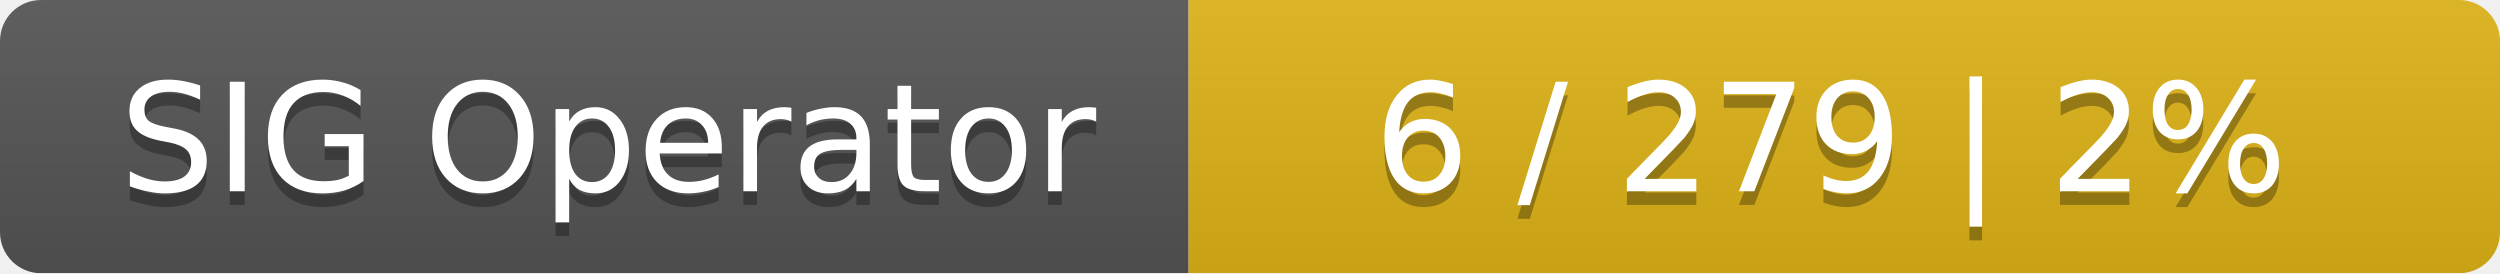
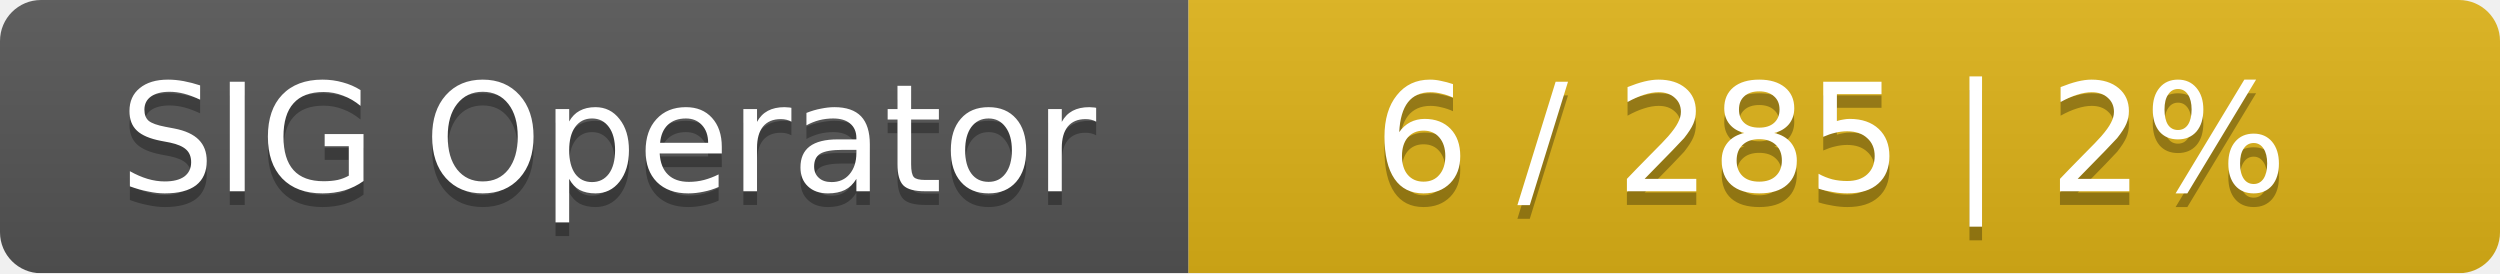
<svg xmlns="http://www.w3.org/2000/svg" width="183" height="20">
  <linearGradient id="smooth" x2="0" y2="100%">
    <stop offset="0" stop-color="#bbb" stop-opacity=".1" />
    <stop offset="1" stop-opacity=".1" />
  </linearGradient>
  <mask id="round">
    <rect width="183" height="20" rx="3" fill="#fff" />
  </mask>
  <g mask="url(#round)">
    <rect width="87" height="20" fill="#555" />
    <rect x="87" width="96" height="20" fill="#dfb317" />
    <rect width="183" height="20" fill="url(#smooth)" />
  </g>
  <g fill="#fff" text-anchor="middle" font-family="DejaVu Sans,Verdana,Geneva,sans-serif" font-size="11">
    <text x="44.5" y="15" fill="#010101" fill-opacity=".3">SIG Operator</text>
    <text x="44.5" y="14">SIG Operator</text>
-     <text x="134" y="15" fill="#010101" fill-opacity=".3">6 / 279    |    2%</text>
-     <text x="134" y="14">6 / 279    |    2%</text>
+     <text x="134" y="15" fill="#010101" fill-opacity=".3">6 / 285    |    2%</text>
+     <text x="134" y="14">6 / 285    |    2%</text>
  </g>
</svg>
